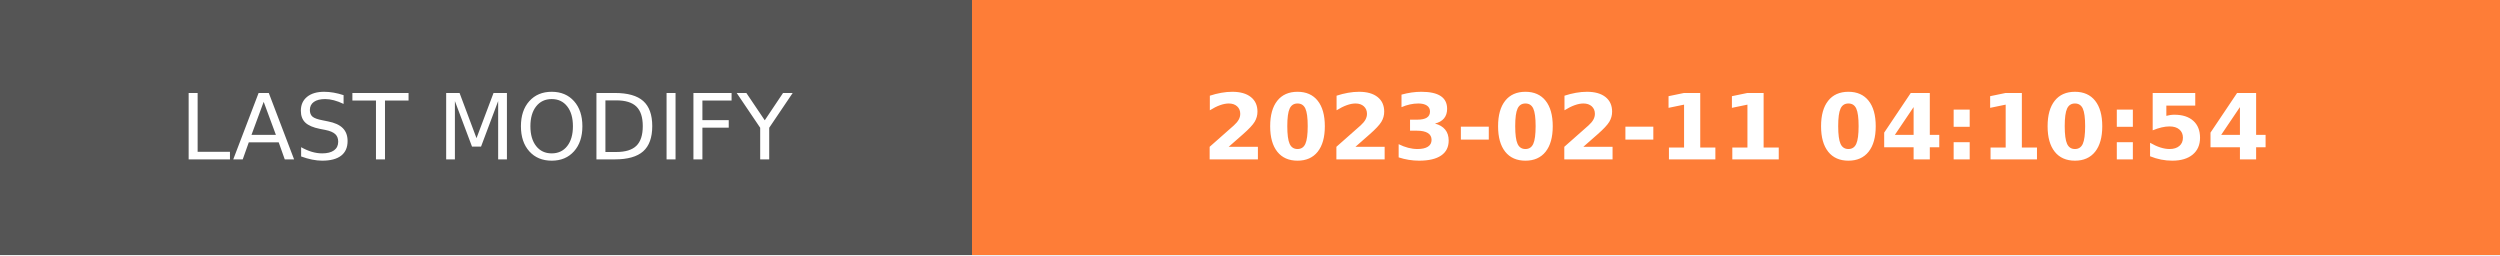
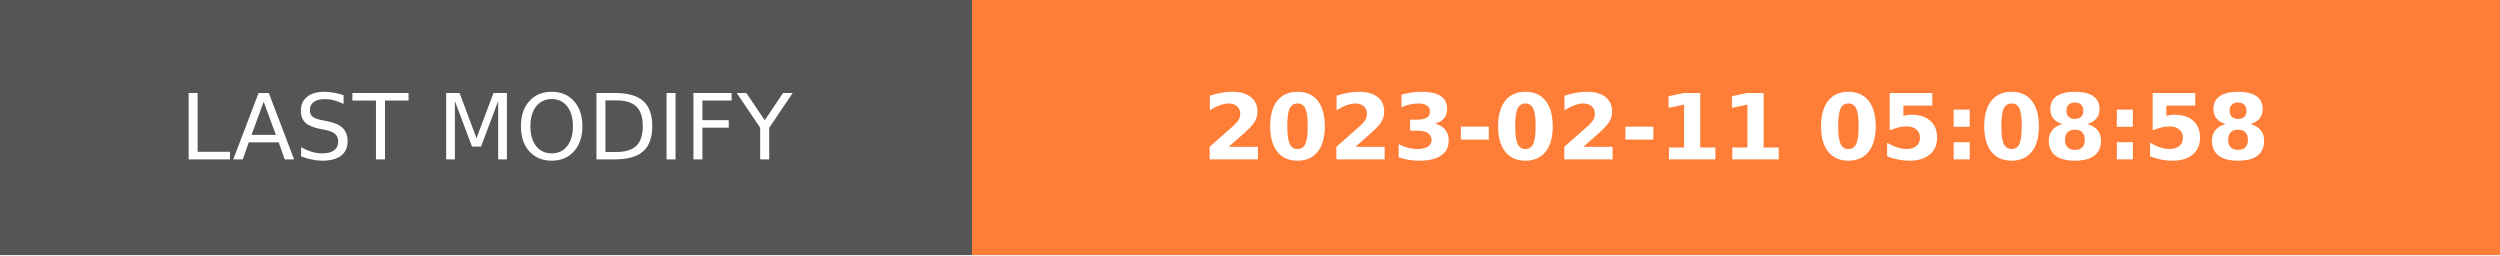
- <svg xmlns="http://www.w3.org/2000/svg" width="274.5" height="28" role="img" aria-label="LAST MODIFY: 2023-02-11 04:10:54">
+ <svg xmlns="http://www.w3.org/2000/svg" width="274.5" height="28" role="img" aria-label="LAST MODIFY: 2023-02-11 05:08:58">
  <g shape-rendering="crispEdges">
    <rect width="106.75" height="28" fill="#555" />
    <rect x="106.75" width="167.75" height="28" fill="#fe7d37" />
  </g>
  <g fill="#fff" text-anchor="middle" font-family="Verdana,Geneva,DejaVu Sans,sans-serif" text-rendering="geometricPrecision" font-size="100">
    <text transform="scale(.1)" x="533.75" y="175" textLength="827.5" fill="#fff">LAST MODIFY</text>
-     <text transform="scale(.1)" x="1906.25" y="175" textLength="1437.5" fill="#fff" font-weight="bold">2023-02-11 04:10:54</text>
+     <text transform="scale(.1)" x="1906.25" y="175" textLength="1437.5" fill="#fff" font-weight="bold">2023-02-11 05:08:58</text>
  </g>
</svg>
